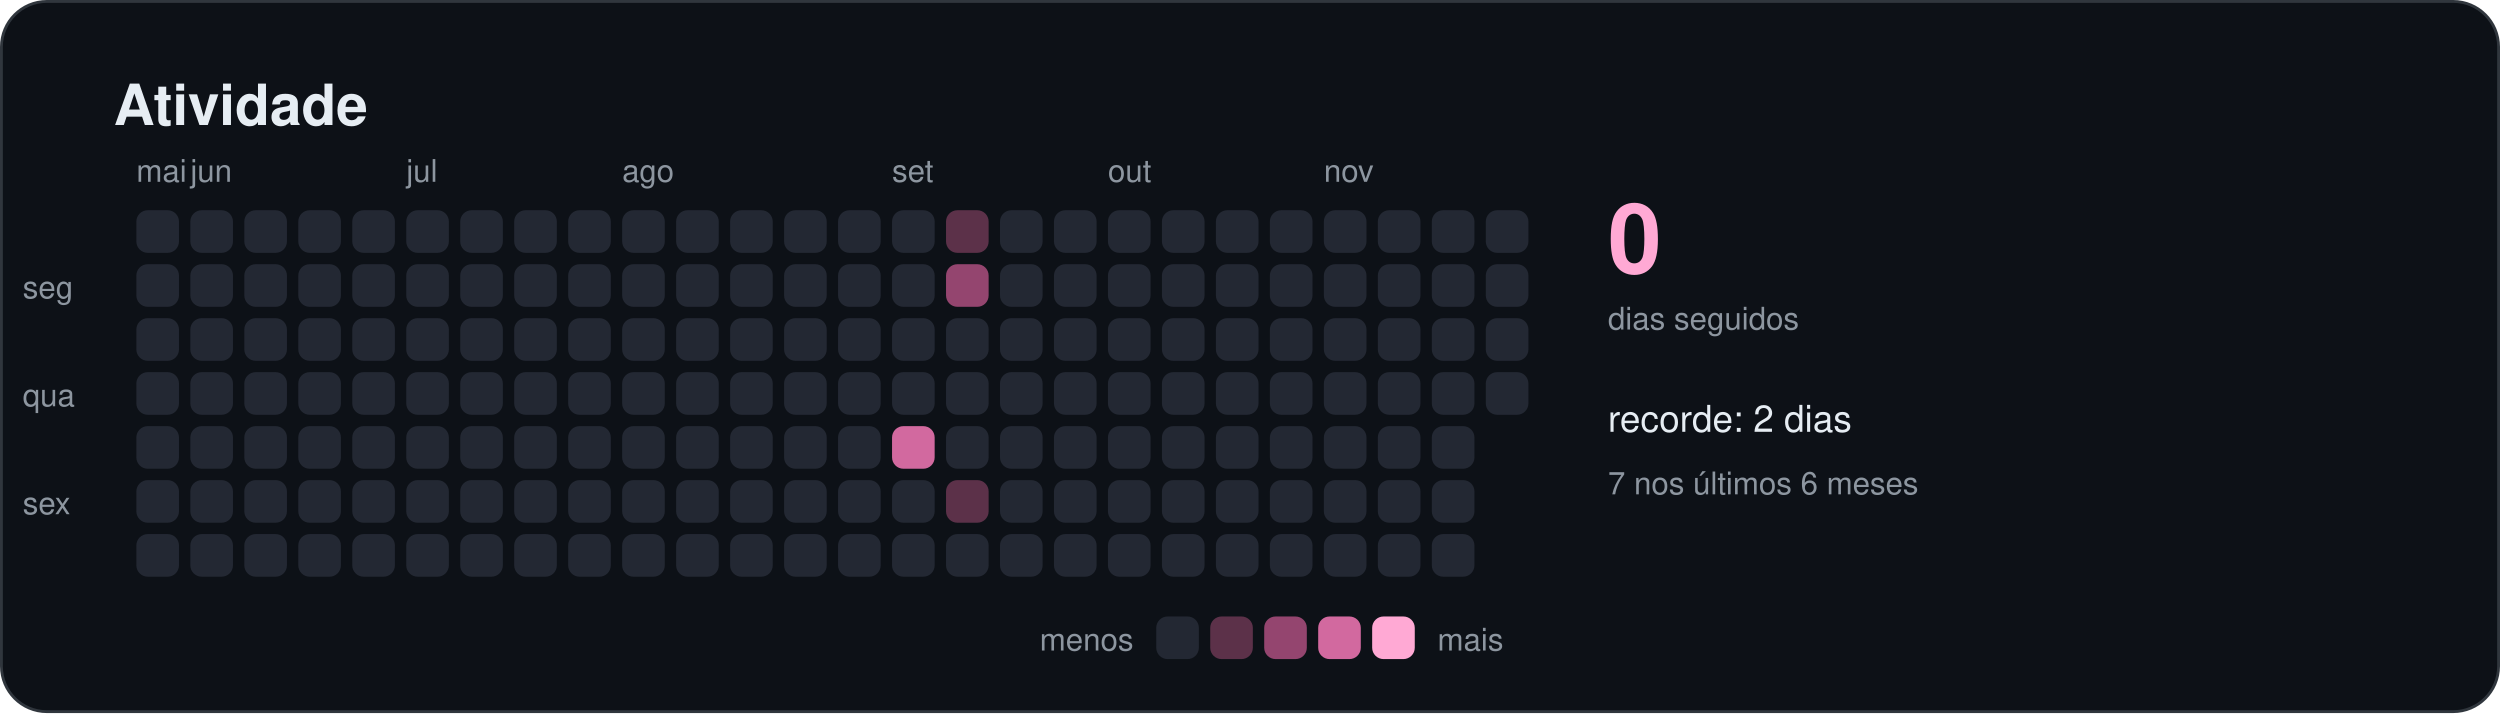
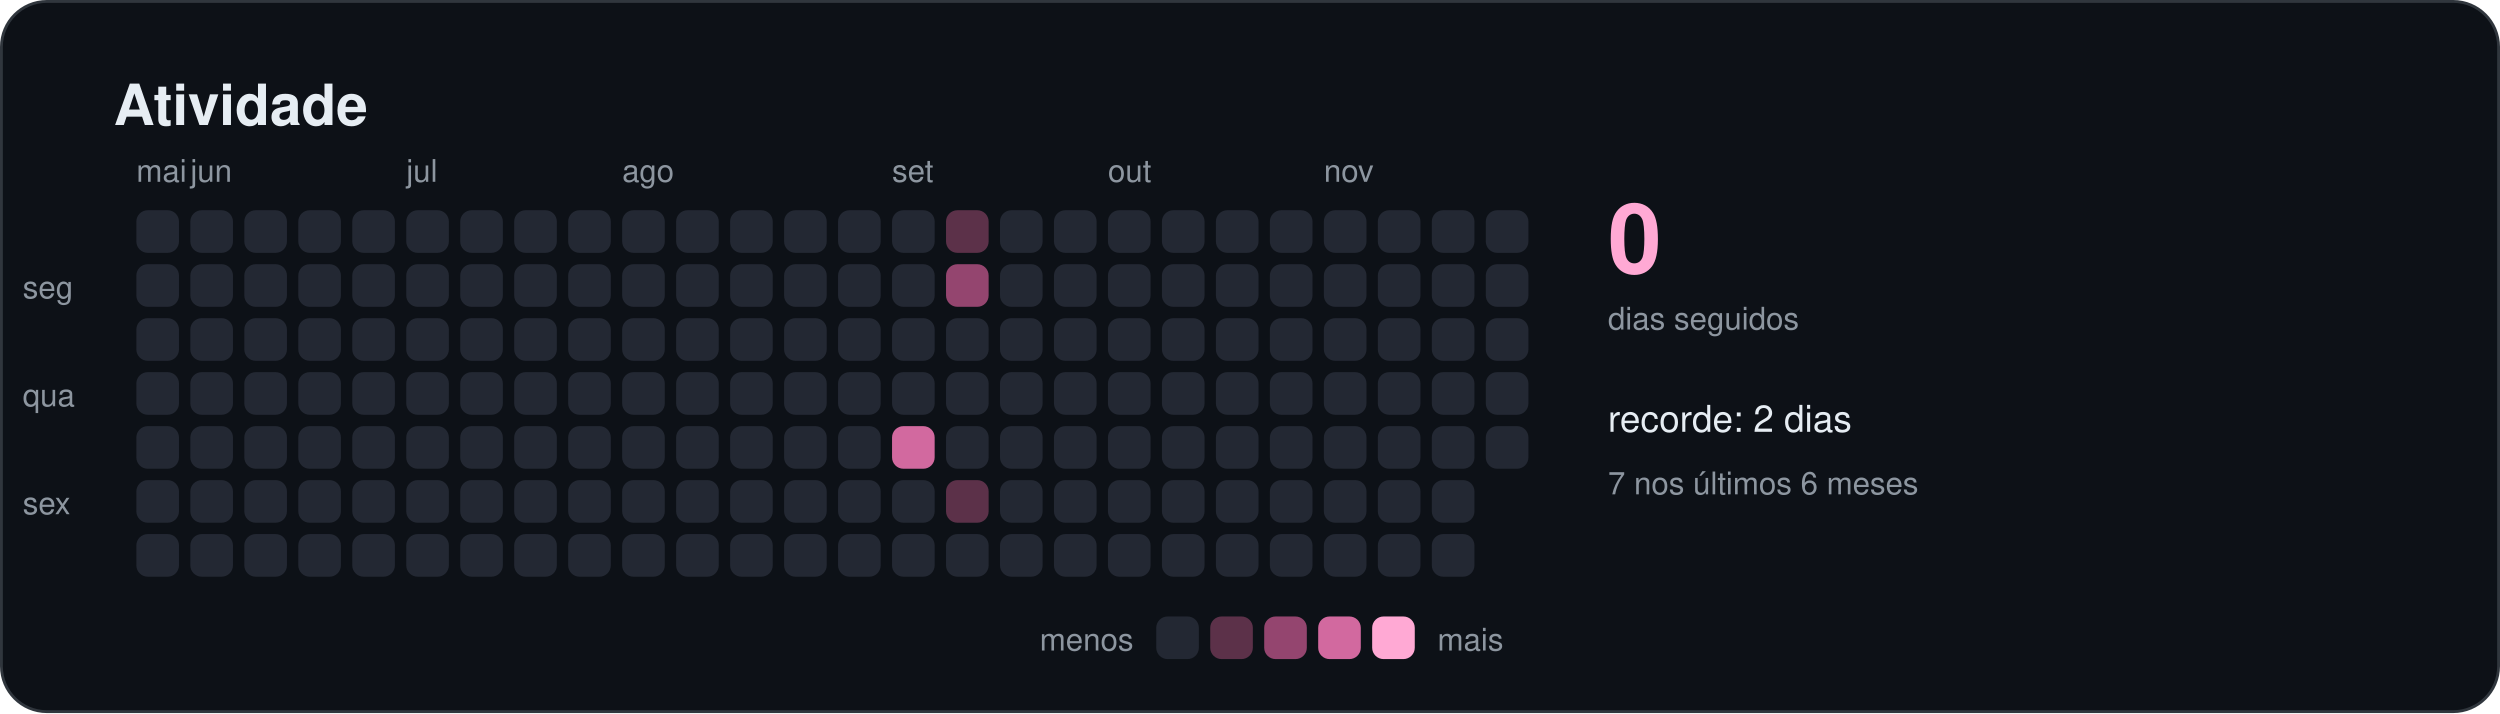
<svg xmlns="http://www.w3.org/2000/svg" width="880" height="251" viewBox="0 0 880 251" role="img" aria-labelledby="titulo">
  <style>
    text { font-family: -apple-system, BlinkMacSystemFont, "Segoe UI", Helvetica, Arial, sans-serif; fill: #e6edf3; }
    .titulo { font-size: 20px; font-weight: 600; }
    .suave { font-size: 11px; fill: #8d96a0; }
    .rotulo { font-size: 13px; font-weight: 500; }
    .numero { font-size: 34px; font-weight: 700; fill: #ffa9d4; }
  </style>
  <rect x="0.5" y="0.5" width="879" height="250" rx="16" fill="#0d1117" stroke="#30363d" />
  <text x="40" y="44" class="titulo">Atividade</text>
  <rect x="48" y="74" width="15" height="15" rx="4" fill="#232833" />
  <rect x="48" y="93" width="15" height="15" rx="4" fill="#232833" />
  <rect x="48" y="112" width="15" height="15" rx="4" fill="#232833" />
  <rect x="48" y="131" width="15" height="15" rx="4" fill="#232833" />
  <rect x="48" y="150" width="15" height="15" rx="4" fill="#232833" />
  <rect x="48" y="169" width="15" height="15" rx="4" fill="#232833" />
  <rect x="48" y="188" width="15" height="15" rx="4" fill="#232833" />
  <text x="48" y="64" class="suave">mai</text>
  <rect x="67" y="74" width="15" height="15" rx="4" fill="#232833" />
  <rect x="67" y="93" width="15" height="15" rx="4" fill="#232833" />
  <rect x="67" y="112" width="15" height="15" rx="4" fill="#232833" />
  <rect x="67" y="131" width="15" height="15" rx="4" fill="#232833" />
  <rect x="67" y="150" width="15" height="15" rx="4" fill="#232833" />
  <rect x="67" y="169" width="15" height="15" rx="4" fill="#232833" />
  <rect x="67" y="188" width="15" height="15" rx="4" fill="#232833" />
  <text x="67" y="64" class="suave">jun</text>
  <rect x="86" y="74" width="15" height="15" rx="4" fill="#232833" />
  <rect x="86" y="93" width="15" height="15" rx="4" fill="#232833" />
  <rect x="86" y="112" width="15" height="15" rx="4" fill="#232833" />
  <rect x="86" y="131" width="15" height="15" rx="4" fill="#232833" />
  <rect x="86" y="150" width="15" height="15" rx="4" fill="#232833" />
  <rect x="86" y="169" width="15" height="15" rx="4" fill="#232833" />
  <rect x="86" y="188" width="15" height="15" rx="4" fill="#232833" />
  <rect x="105" y="74" width="15" height="15" rx="4" fill="#232833" />
  <rect x="105" y="93" width="15" height="15" rx="4" fill="#232833" />
  <rect x="105" y="112" width="15" height="15" rx="4" fill="#232833" />
  <rect x="105" y="131" width="15" height="15" rx="4" fill="#232833" />
  <rect x="105" y="150" width="15" height="15" rx="4" fill="#232833" />
  <rect x="105" y="169" width="15" height="15" rx="4" fill="#232833" />
  <rect x="105" y="188" width="15" height="15" rx="4" fill="#232833" />
  <rect x="124" y="74" width="15" height="15" rx="4" fill="#232833" />
  <rect x="124" y="93" width="15" height="15" rx="4" fill="#232833" />
  <rect x="124" y="112" width="15" height="15" rx="4" fill="#232833" />
  <rect x="124" y="131" width="15" height="15" rx="4" fill="#232833" />
  <rect x="124" y="150" width="15" height="15" rx="4" fill="#232833" />
  <rect x="124" y="169" width="15" height="15" rx="4" fill="#232833" />
  <rect x="124" y="188" width="15" height="15" rx="4" fill="#232833" />
  <rect x="143" y="74" width="15" height="15" rx="4" fill="#232833" />
  <rect x="143" y="93" width="15" height="15" rx="4" fill="#232833" />
  <rect x="143" y="112" width="15" height="15" rx="4" fill="#232833" />
  <rect x="143" y="131" width="15" height="15" rx="4" fill="#232833" />
  <rect x="143" y="150" width="15" height="15" rx="4" fill="#232833" />
  <rect x="143" y="169" width="15" height="15" rx="4" fill="#232833" />
  <rect x="143" y="188" width="15" height="15" rx="4" fill="#232833" />
  <text x="143" y="64" class="suave">jul</text>
  <rect x="162" y="74" width="15" height="15" rx="4" fill="#232833" />
  <rect x="162" y="93" width="15" height="15" rx="4" fill="#232833" />
  <rect x="162" y="112" width="15" height="15" rx="4" fill="#232833" />
  <rect x="162" y="131" width="15" height="15" rx="4" fill="#232833" />
  <rect x="162" y="150" width="15" height="15" rx="4" fill="#232833" />
  <rect x="162" y="169" width="15" height="15" rx="4" fill="#232833" />
  <rect x="162" y="188" width="15" height="15" rx="4" fill="#232833" />
  <rect x="181" y="74" width="15" height="15" rx="4" fill="#232833" />
  <rect x="181" y="93" width="15" height="15" rx="4" fill="#232833" />
  <rect x="181" y="112" width="15" height="15" rx="4" fill="#232833" />
  <rect x="181" y="131" width="15" height="15" rx="4" fill="#232833" />
  <rect x="181" y="150" width="15" height="15" rx="4" fill="#232833" />
  <rect x="181" y="169" width="15" height="15" rx="4" fill="#232833" />
  <rect x="181" y="188" width="15" height="15" rx="4" fill="#232833" />
  <rect x="200" y="74" width="15" height="15" rx="4" fill="#232833" />
  <rect x="200" y="93" width="15" height="15" rx="4" fill="#232833" />
  <rect x="200" y="112" width="15" height="15" rx="4" fill="#232833" />
  <rect x="200" y="131" width="15" height="15" rx="4" fill="#232833" />
  <rect x="200" y="150" width="15" height="15" rx="4" fill="#232833" />
  <rect x="200" y="169" width="15" height="15" rx="4" fill="#232833" />
  <rect x="200" y="188" width="15" height="15" rx="4" fill="#232833" />
  <rect x="219" y="74" width="15" height="15" rx="4" fill="#232833" />
  <rect x="219" y="93" width="15" height="15" rx="4" fill="#232833" />
  <rect x="219" y="112" width="15" height="15" rx="4" fill="#232833" />
  <rect x="219" y="131" width="15" height="15" rx="4" fill="#232833" />
  <rect x="219" y="150" width="15" height="15" rx="4" fill="#232833" />
  <rect x="219" y="169" width="15" height="15" rx="4" fill="#232833" />
  <rect x="219" y="188" width="15" height="15" rx="4" fill="#232833" />
  <text x="219" y="64" class="suave">ago</text>
  <rect x="238" y="74" width="15" height="15" rx="4" fill="#232833" />
  <rect x="238" y="93" width="15" height="15" rx="4" fill="#232833" />
  <rect x="238" y="112" width="15" height="15" rx="4" fill="#232833" />
  <rect x="238" y="131" width="15" height="15" rx="4" fill="#232833" />
  <rect x="238" y="150" width="15" height="15" rx="4" fill="#232833" />
  <rect x="238" y="169" width="15" height="15" rx="4" fill="#232833" />
  <rect x="238" y="188" width="15" height="15" rx="4" fill="#232833" />
  <rect x="257" y="74" width="15" height="15" rx="4" fill="#232833" />
  <rect x="257" y="93" width="15" height="15" rx="4" fill="#232833" />
  <rect x="257" y="112" width="15" height="15" rx="4" fill="#232833" />
  <rect x="257" y="131" width="15" height="15" rx="4" fill="#232833" />
  <rect x="257" y="150" width="15" height="15" rx="4" fill="#232833" />
  <rect x="257" y="169" width="15" height="15" rx="4" fill="#232833" />
  <rect x="257" y="188" width="15" height="15" rx="4" fill="#232833" />
  <rect x="276" y="74" width="15" height="15" rx="4" fill="#232833" />
  <rect x="276" y="93" width="15" height="15" rx="4" fill="#232833" />
  <rect x="276" y="112" width="15" height="15" rx="4" fill="#232833" />
  <rect x="276" y="131" width="15" height="15" rx="4" fill="#232833" />
  <rect x="276" y="150" width="15" height="15" rx="4" fill="#232833" />
  <rect x="276" y="169" width="15" height="15" rx="4" fill="#232833" />
  <rect x="276" y="188" width="15" height="15" rx="4" fill="#232833" />
  <rect x="295" y="74" width="15" height="15" rx="4" fill="#232833" />
  <rect x="295" y="93" width="15" height="15" rx="4" fill="#232833" />
  <rect x="295" y="112" width="15" height="15" rx="4" fill="#232833" />
  <rect x="295" y="131" width="15" height="15" rx="4" fill="#232833" />
  <rect x="295" y="150" width="15" height="15" rx="4" fill="#232833" />
  <rect x="295" y="169" width="15" height="15" rx="4" fill="#232833" />
  <rect x="295" y="188" width="15" height="15" rx="4" fill="#232833" />
  <rect x="314" y="74" width="15" height="15" rx="4" fill="#232833" />
  <rect x="314" y="93" width="15" height="15" rx="4" fill="#232833" />
  <rect x="314" y="112" width="15" height="15" rx="4" fill="#232833" />
  <rect x="314" y="131" width="15" height="15" rx="4" fill="#232833" />
  <rect x="314" y="150" width="15" height="15" rx="4" fill="#d2699f" />
  <rect x="314" y="169" width="15" height="15" rx="4" fill="#232833" />
  <rect x="314" y="188" width="15" height="15" rx="4" fill="#232833" />
  <text x="314" y="64" class="suave">set</text>
  <rect x="333" y="74" width="15" height="15" rx="4" fill="#5c3149" />
  <rect x="333" y="93" width="15" height="15" rx="4" fill="#94456f" />
  <rect x="333" y="112" width="15" height="15" rx="4" fill="#232833" />
  <rect x="333" y="131" width="15" height="15" rx="4" fill="#232833" />
  <rect x="333" y="150" width="15" height="15" rx="4" fill="#232833" />
  <rect x="333" y="169" width="15" height="15" rx="4" fill="#5c3149" />
  <rect x="333" y="188" width="15" height="15" rx="4" fill="#232833" />
  <rect x="352" y="74" width="15" height="15" rx="4" fill="#232833" />
  <rect x="352" y="93" width="15" height="15" rx="4" fill="#232833" />
  <rect x="352" y="112" width="15" height="15" rx="4" fill="#232833" />
  <rect x="352" y="131" width="15" height="15" rx="4" fill="#232833" />
  <rect x="352" y="150" width="15" height="15" rx="4" fill="#232833" />
  <rect x="352" y="169" width="15" height="15" rx="4" fill="#232833" />
  <rect x="352" y="188" width="15" height="15" rx="4" fill="#232833" />
  <rect x="371" y="74" width="15" height="15" rx="4" fill="#232833" />
  <rect x="371" y="93" width="15" height="15" rx="4" fill="#232833" />
  <rect x="371" y="112" width="15" height="15" rx="4" fill="#232833" />
  <rect x="371" y="131" width="15" height="15" rx="4" fill="#232833" />
  <rect x="371" y="150" width="15" height="15" rx="4" fill="#232833" />
  <rect x="371" y="169" width="15" height="15" rx="4" fill="#232833" />
  <rect x="371" y="188" width="15" height="15" rx="4" fill="#232833" />
  <rect x="390" y="74" width="15" height="15" rx="4" fill="#232833" />
  <rect x="390" y="93" width="15" height="15" rx="4" fill="#232833" />
  <rect x="390" y="112" width="15" height="15" rx="4" fill="#232833" />
  <rect x="390" y="131" width="15" height="15" rx="4" fill="#232833" />
  <rect x="390" y="150" width="15" height="15" rx="4" fill="#232833" />
  <rect x="390" y="169" width="15" height="15" rx="4" fill="#232833" />
  <rect x="390" y="188" width="15" height="15" rx="4" fill="#232833" />
  <text x="390" y="64" class="suave">out</text>
  <rect x="409" y="74" width="15" height="15" rx="4" fill="#232833" />
  <rect x="409" y="93" width="15" height="15" rx="4" fill="#232833" />
  <rect x="409" y="112" width="15" height="15" rx="4" fill="#232833" />
  <rect x="409" y="131" width="15" height="15" rx="4" fill="#232833" />
  <rect x="409" y="150" width="15" height="15" rx="4" fill="#232833" />
  <rect x="409" y="169" width="15" height="15" rx="4" fill="#232833" />
  <rect x="409" y="188" width="15" height="15" rx="4" fill="#232833" />
  <rect x="428" y="74" width="15" height="15" rx="4" fill="#232833" />
  <rect x="428" y="93" width="15" height="15" rx="4" fill="#232833" />
  <rect x="428" y="112" width="15" height="15" rx="4" fill="#232833" />
  <rect x="428" y="131" width="15" height="15" rx="4" fill="#232833" />
  <rect x="428" y="150" width="15" height="15" rx="4" fill="#232833" />
  <rect x="428" y="169" width="15" height="15" rx="4" fill="#232833" />
  <rect x="428" y="188" width="15" height="15" rx="4" fill="#232833" />
  <rect x="447" y="74" width="15" height="15" rx="4" fill="#232833" />
  <rect x="447" y="93" width="15" height="15" rx="4" fill="#232833" />
  <rect x="447" y="112" width="15" height="15" rx="4" fill="#232833" />
  <rect x="447" y="131" width="15" height="15" rx="4" fill="#232833" />
  <rect x="447" y="150" width="15" height="15" rx="4" fill="#232833" />
  <rect x="447" y="169" width="15" height="15" rx="4" fill="#232833" />
  <rect x="447" y="188" width="15" height="15" rx="4" fill="#232833" />
  <rect x="466" y="74" width="15" height="15" rx="4" fill="#232833" />
  <rect x="466" y="93" width="15" height="15" rx="4" fill="#232833" />
  <rect x="466" y="112" width="15" height="15" rx="4" fill="#232833" />
  <rect x="466" y="131" width="15" height="15" rx="4" fill="#232833" />
  <rect x="466" y="150" width="15" height="15" rx="4" fill="#232833" />
  <rect x="466" y="169" width="15" height="15" rx="4" fill="#232833" />
  <rect x="466" y="188" width="15" height="15" rx="4" fill="#232833" />
  <text x="466" y="64" class="suave">nov</text>
  <rect x="485" y="74" width="15" height="15" rx="4" fill="#232833" />
  <rect x="485" y="93" width="15" height="15" rx="4" fill="#232833" />
  <rect x="485" y="112" width="15" height="15" rx="4" fill="#232833" />
  <rect x="485" y="131" width="15" height="15" rx="4" fill="#232833" />
  <rect x="485" y="150" width="15" height="15" rx="4" fill="#232833" />
  <rect x="485" y="169" width="15" height="15" rx="4" fill="#232833" />
  <rect x="485" y="188" width="15" height="15" rx="4" fill="#232833" />
  <rect x="504" y="74" width="15" height="15" rx="4" fill="#232833" />
  <rect x="504" y="93" width="15" height="15" rx="4" fill="#232833" />
  <rect x="504" y="112" width="15" height="15" rx="4" fill="#232833" />
  <rect x="504" y="131" width="15" height="15" rx="4" fill="#232833" />
  <rect x="504" y="150" width="15" height="15" rx="4" fill="#232833" />
  <rect x="504" y="169" width="15" height="15" rx="4" fill="#232833" />
  <rect x="504" y="188" width="15" height="15" rx="4" fill="#232833" />
  <rect x="523" y="74" width="15" height="15" rx="4" fill="#232833" />
  <rect x="523" y="93" width="15" height="15" rx="4" fill="#232833" />
  <rect x="523" y="112" width="15" height="15" rx="4" fill="#232833" />
  <rect x="523" y="131" width="15" height="15" rx="4" fill="#232833" />
+   <rect x="523" y="150" width="15" height="15" rx="4" fill="#232833" />
  <text x="8" y="105" class="suave">seg</text>
  <text x="8" y="143" class="suave">qua</text>
  <text x="8" y="181" class="suave">sex</text>
  <text x="566" y="96" class="numero">0</text>
  <text x="566" y="116" class="suave">dias seguidos</text>
  <text x="566" y="152" class="rotulo">recorde: 2 dias</text>
  <text x="566" y="174" class="suave">7 nos últimos 6 meses</text>
  <text x="399" y="229" class="suave" text-anchor="end">menos</text>
  <rect x="407" y="217" width="15" height="15" rx="4" fill="#232833" />
  <rect x="426" y="217" width="15" height="15" rx="4" fill="#5c3149" />
  <rect x="445" y="217" width="15" height="15" rx="4" fill="#94456f" />
  <rect x="464" y="217" width="15" height="15" rx="4" fill="#d2699f" />
  <rect x="483" y="217" width="15" height="15" rx="4" fill="#ffa9d4" />
  <text x="506" y="229" class="suave">mais</text>
</svg>
